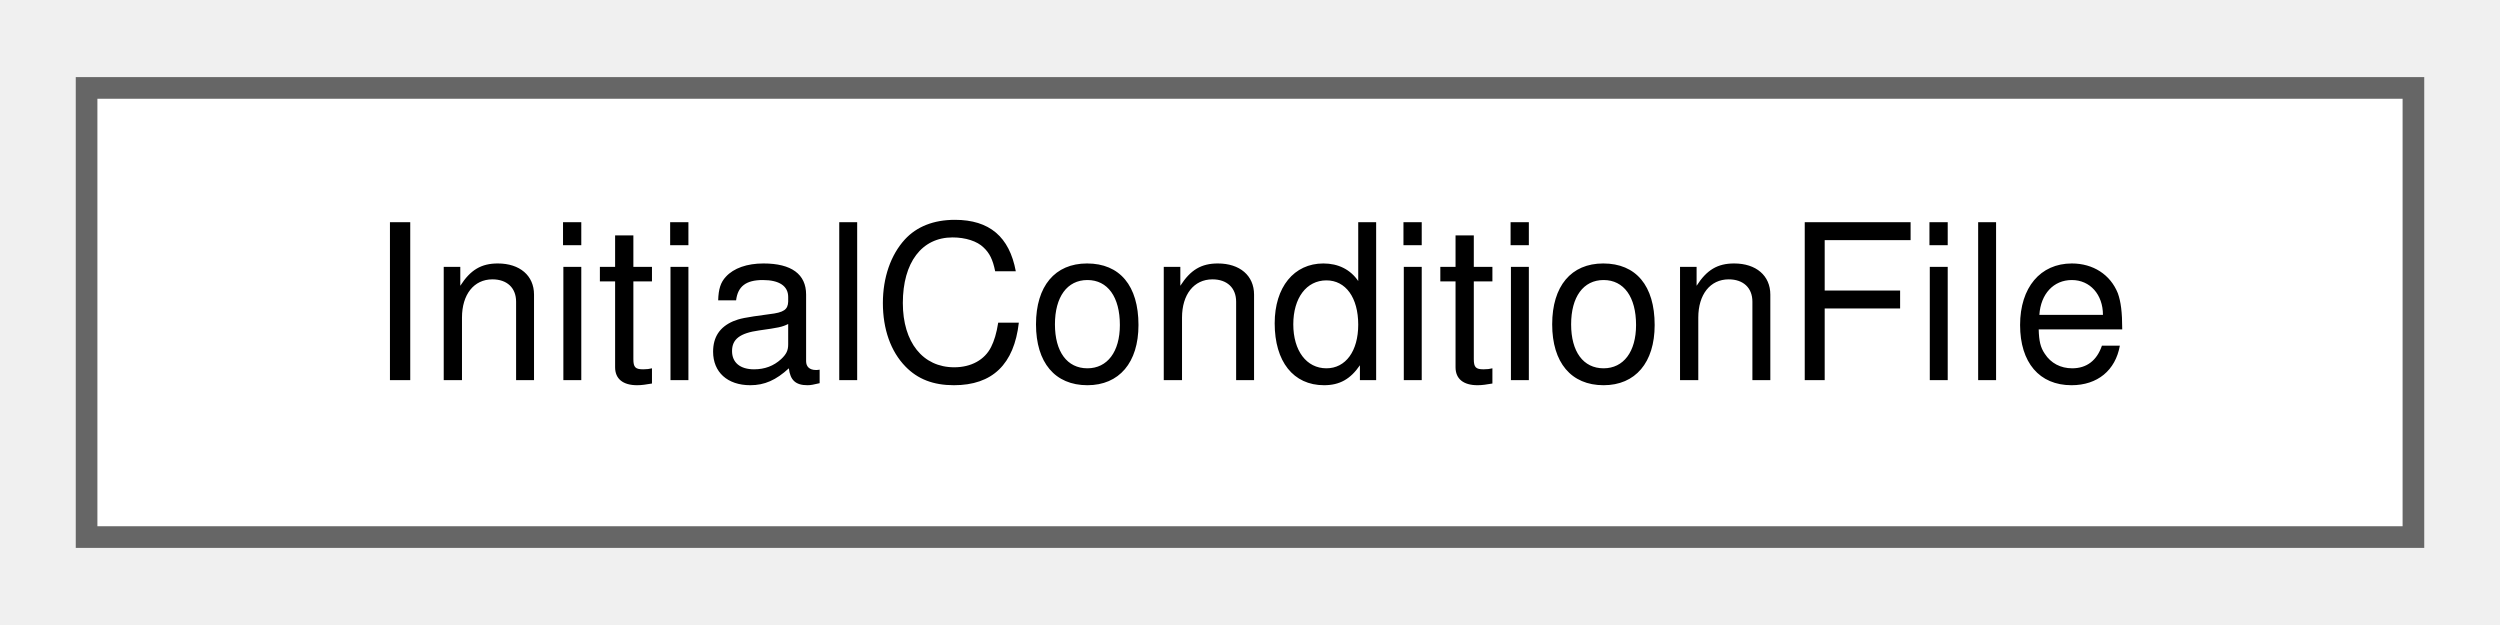
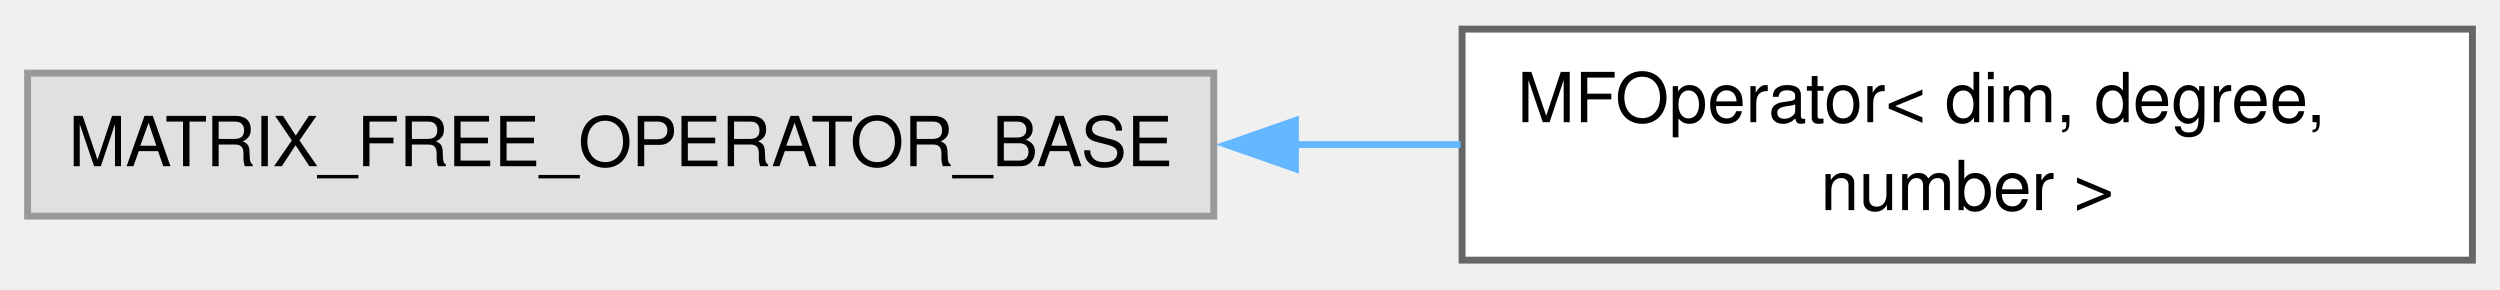
- <svg xmlns="http://www.w3.org/2000/svg" xmlns:xlink="http://www.w3.org/1999/xlink" width="116pt" height="29pt" viewBox="0.00 0.00 115.50 28.75">
-   <g id="graph0" class="graph" transform="scale(1 1) rotate(0) translate(4 24.75)">
+ <svg xmlns="http://www.w3.org/2000/svg" xmlns:xlink="http://www.w3.org/1999/xlink" width="363pt" height="42pt" viewBox="0.00 0.00 362.50 41.50">
+   <g id="graph0" class="graph" transform="scale(1 1) rotate(0) translate(4 37.5)">
    <g id="Node000000" class="node">
      <g id="a_Node000000">
-         <a xlink:href="structInitialConditionFile.html" target="_top" xlink:title="Struct that store the read-in information for a single file.">
-           <polygon fill="white" stroke="#666666" points="107.5,-20.75 0,-20.75 0,0 107.5,0 107.5,-20.75" />
-           <text text-anchor="middle" x="53.75" y="-7.25" font-family="Helvetica,sans-Serif" font-size="10.00">InitialConditionFile</text>
+         <a xlink:title=" ">
+           <polygon fill="#e0e0e0" stroke="#999999" points="172,-27.12 0,-27.12 0,-6.38 172,-6.38 172,-27.12" />
+           <text text-anchor="middle" x="86" y="-13.62" font-family="Helvetica,sans-Serif" font-size="10.00">MATRIX_FREE_OPERATOR_BASE</text>
+         </a>
+       </g>
+     </g>
+     <g id="Node000001" class="node">
+       <g id="a_Node000001">
+         <a xlink:href="classMFOperator.html" target="_top" xlink:title="This class exists to evaluate a single user-defined operator for the matrix-free implementation of so...">
+           <polygon fill="white" stroke="#666666" points="354.5,-33.5 208,-33.5 208,0 354.5,0 354.5,-33.5" />
+           <text text-anchor="start" x="216" y="-20" font-family="Helvetica,sans-Serif" font-size="10.00">MFOperator&lt; dim, degree,</text>
+           <text text-anchor="middle" x="281.25" y="-7.25" font-family="Helvetica,sans-Serif" font-size="10.00"> number &gt;</text>
+         </a>
+       </g>
+     </g>
+     <g id="edge8_Node000000_Node000001" class="edge">
+       <g id="a_edge8_Node000000_Node000001">
+         <a xlink:title=" ">
+           <path fill="none" stroke="#63b8ff" d="M183.74,-16.75C191.83,-16.75 199.92,-16.75 207.78,-16.75" />
+           <polygon fill="#63b8ff" stroke="#63b8ff" points="183.84,-13.25 173.84,-16.75 183.84,-20.25 183.84,-13.25" />
        </a>
      </g>
    </g>
  </g>
</svg>
